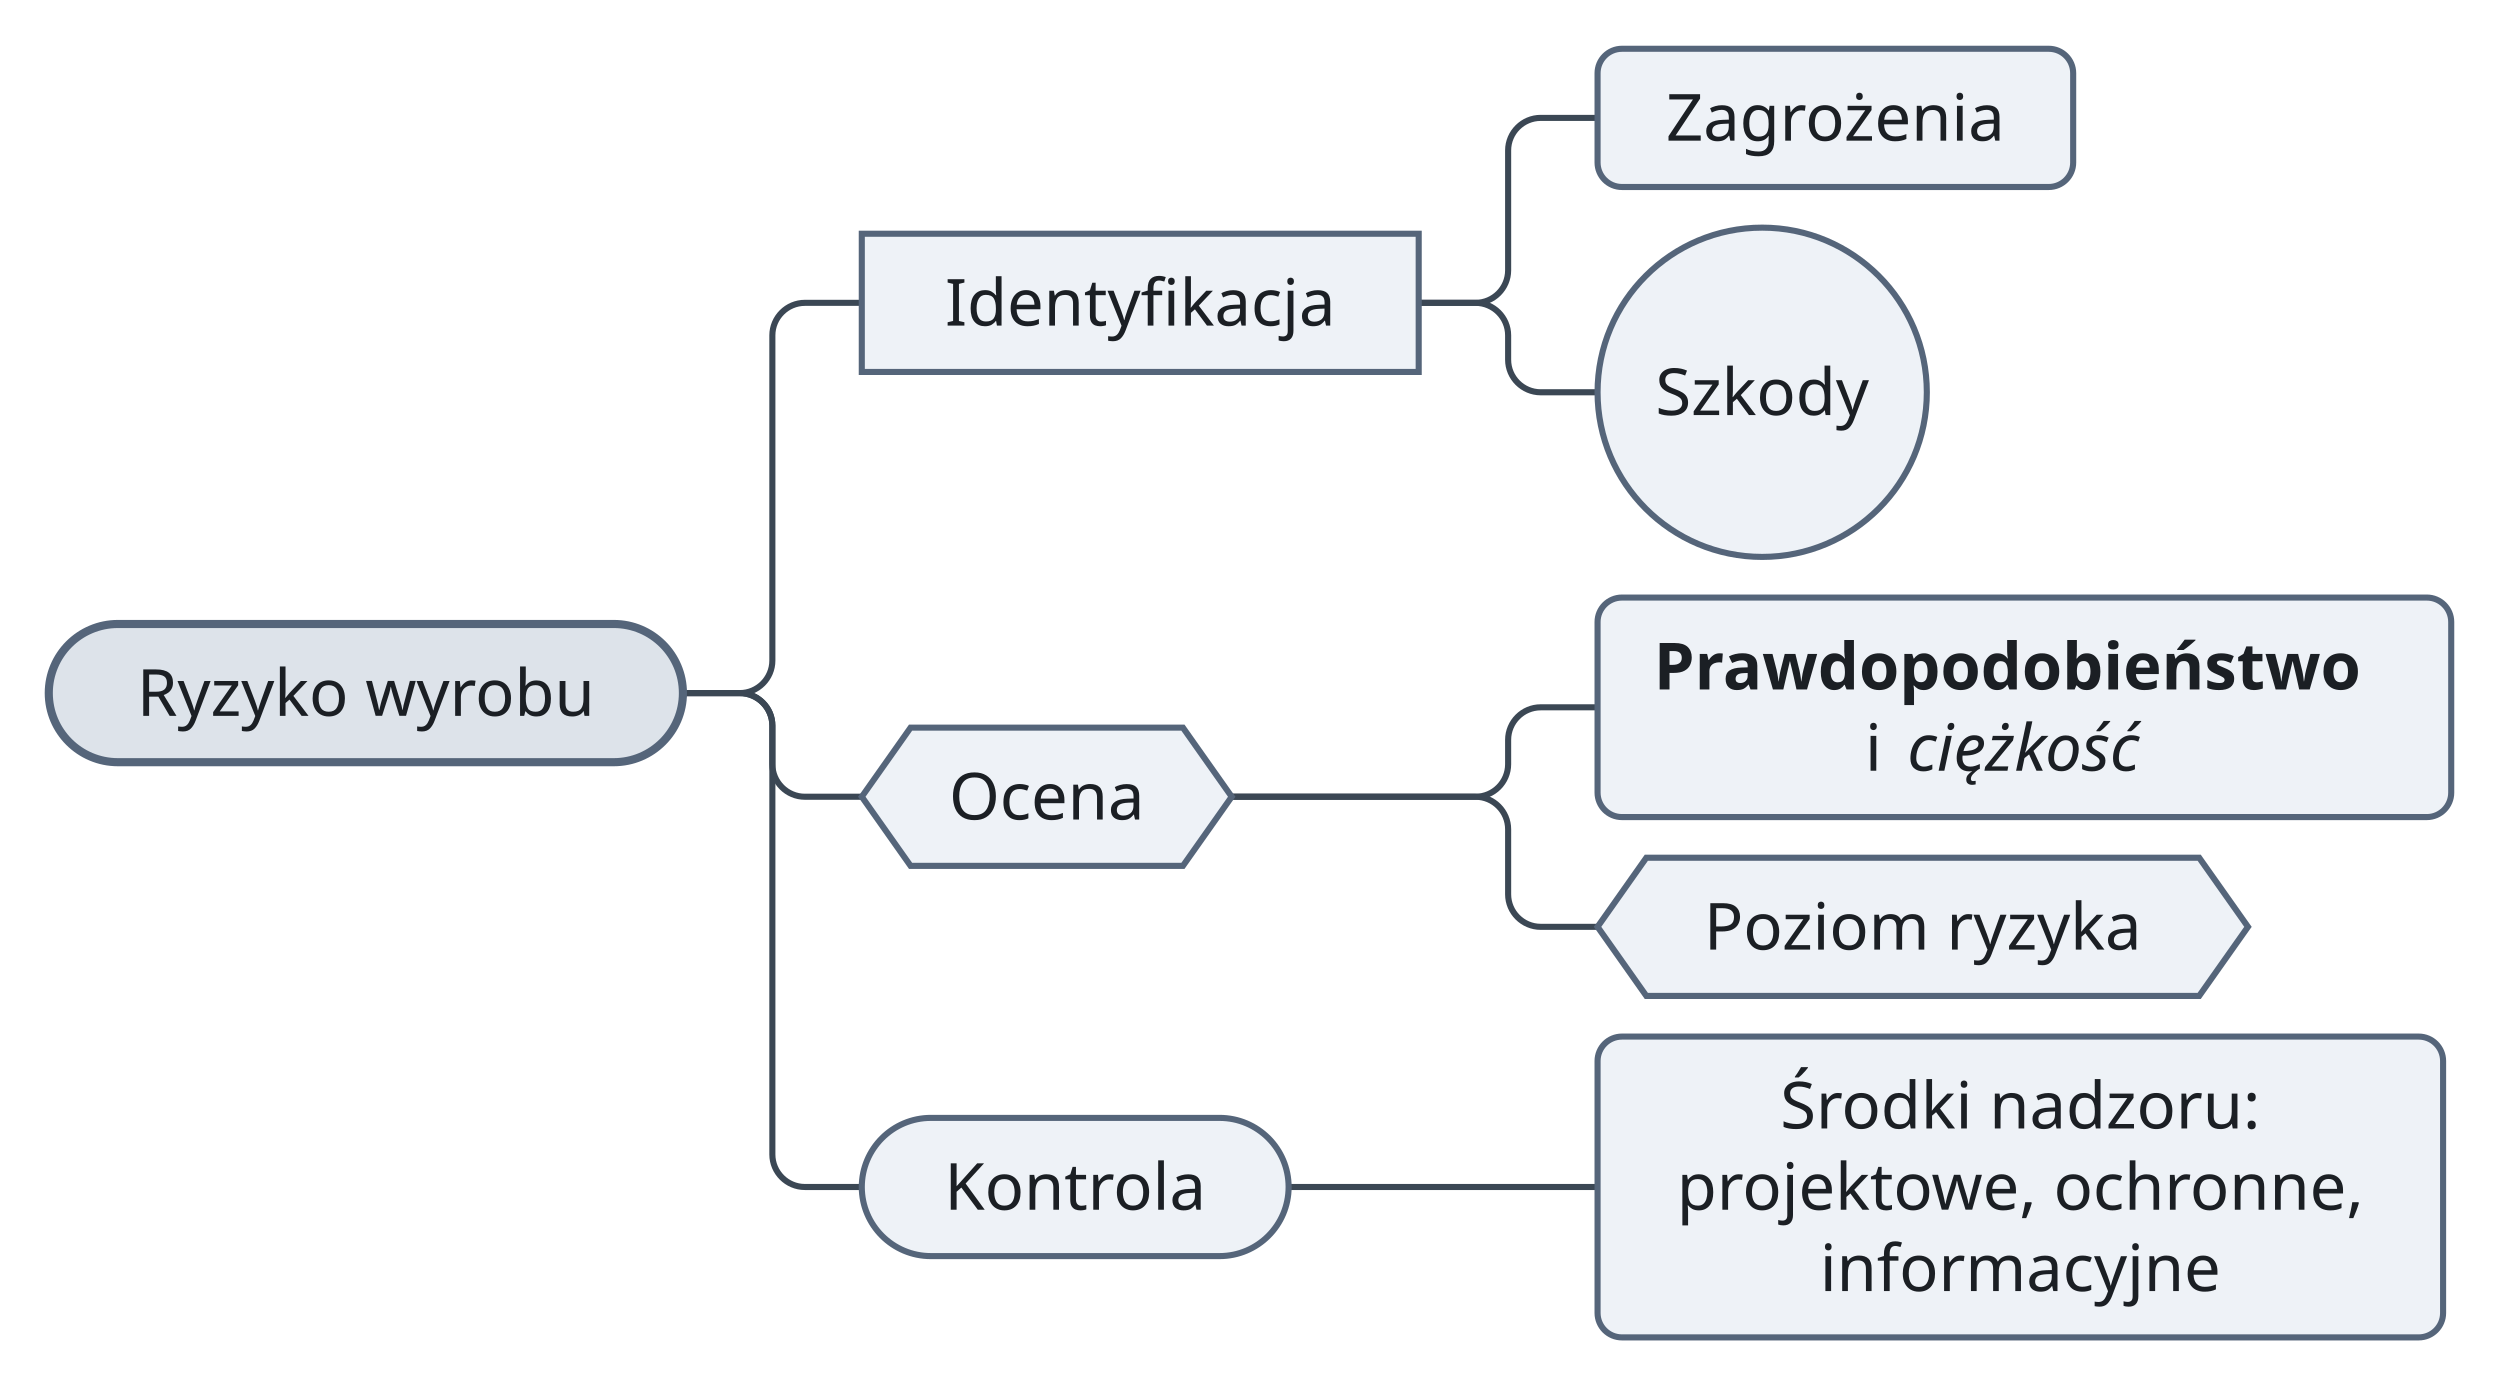
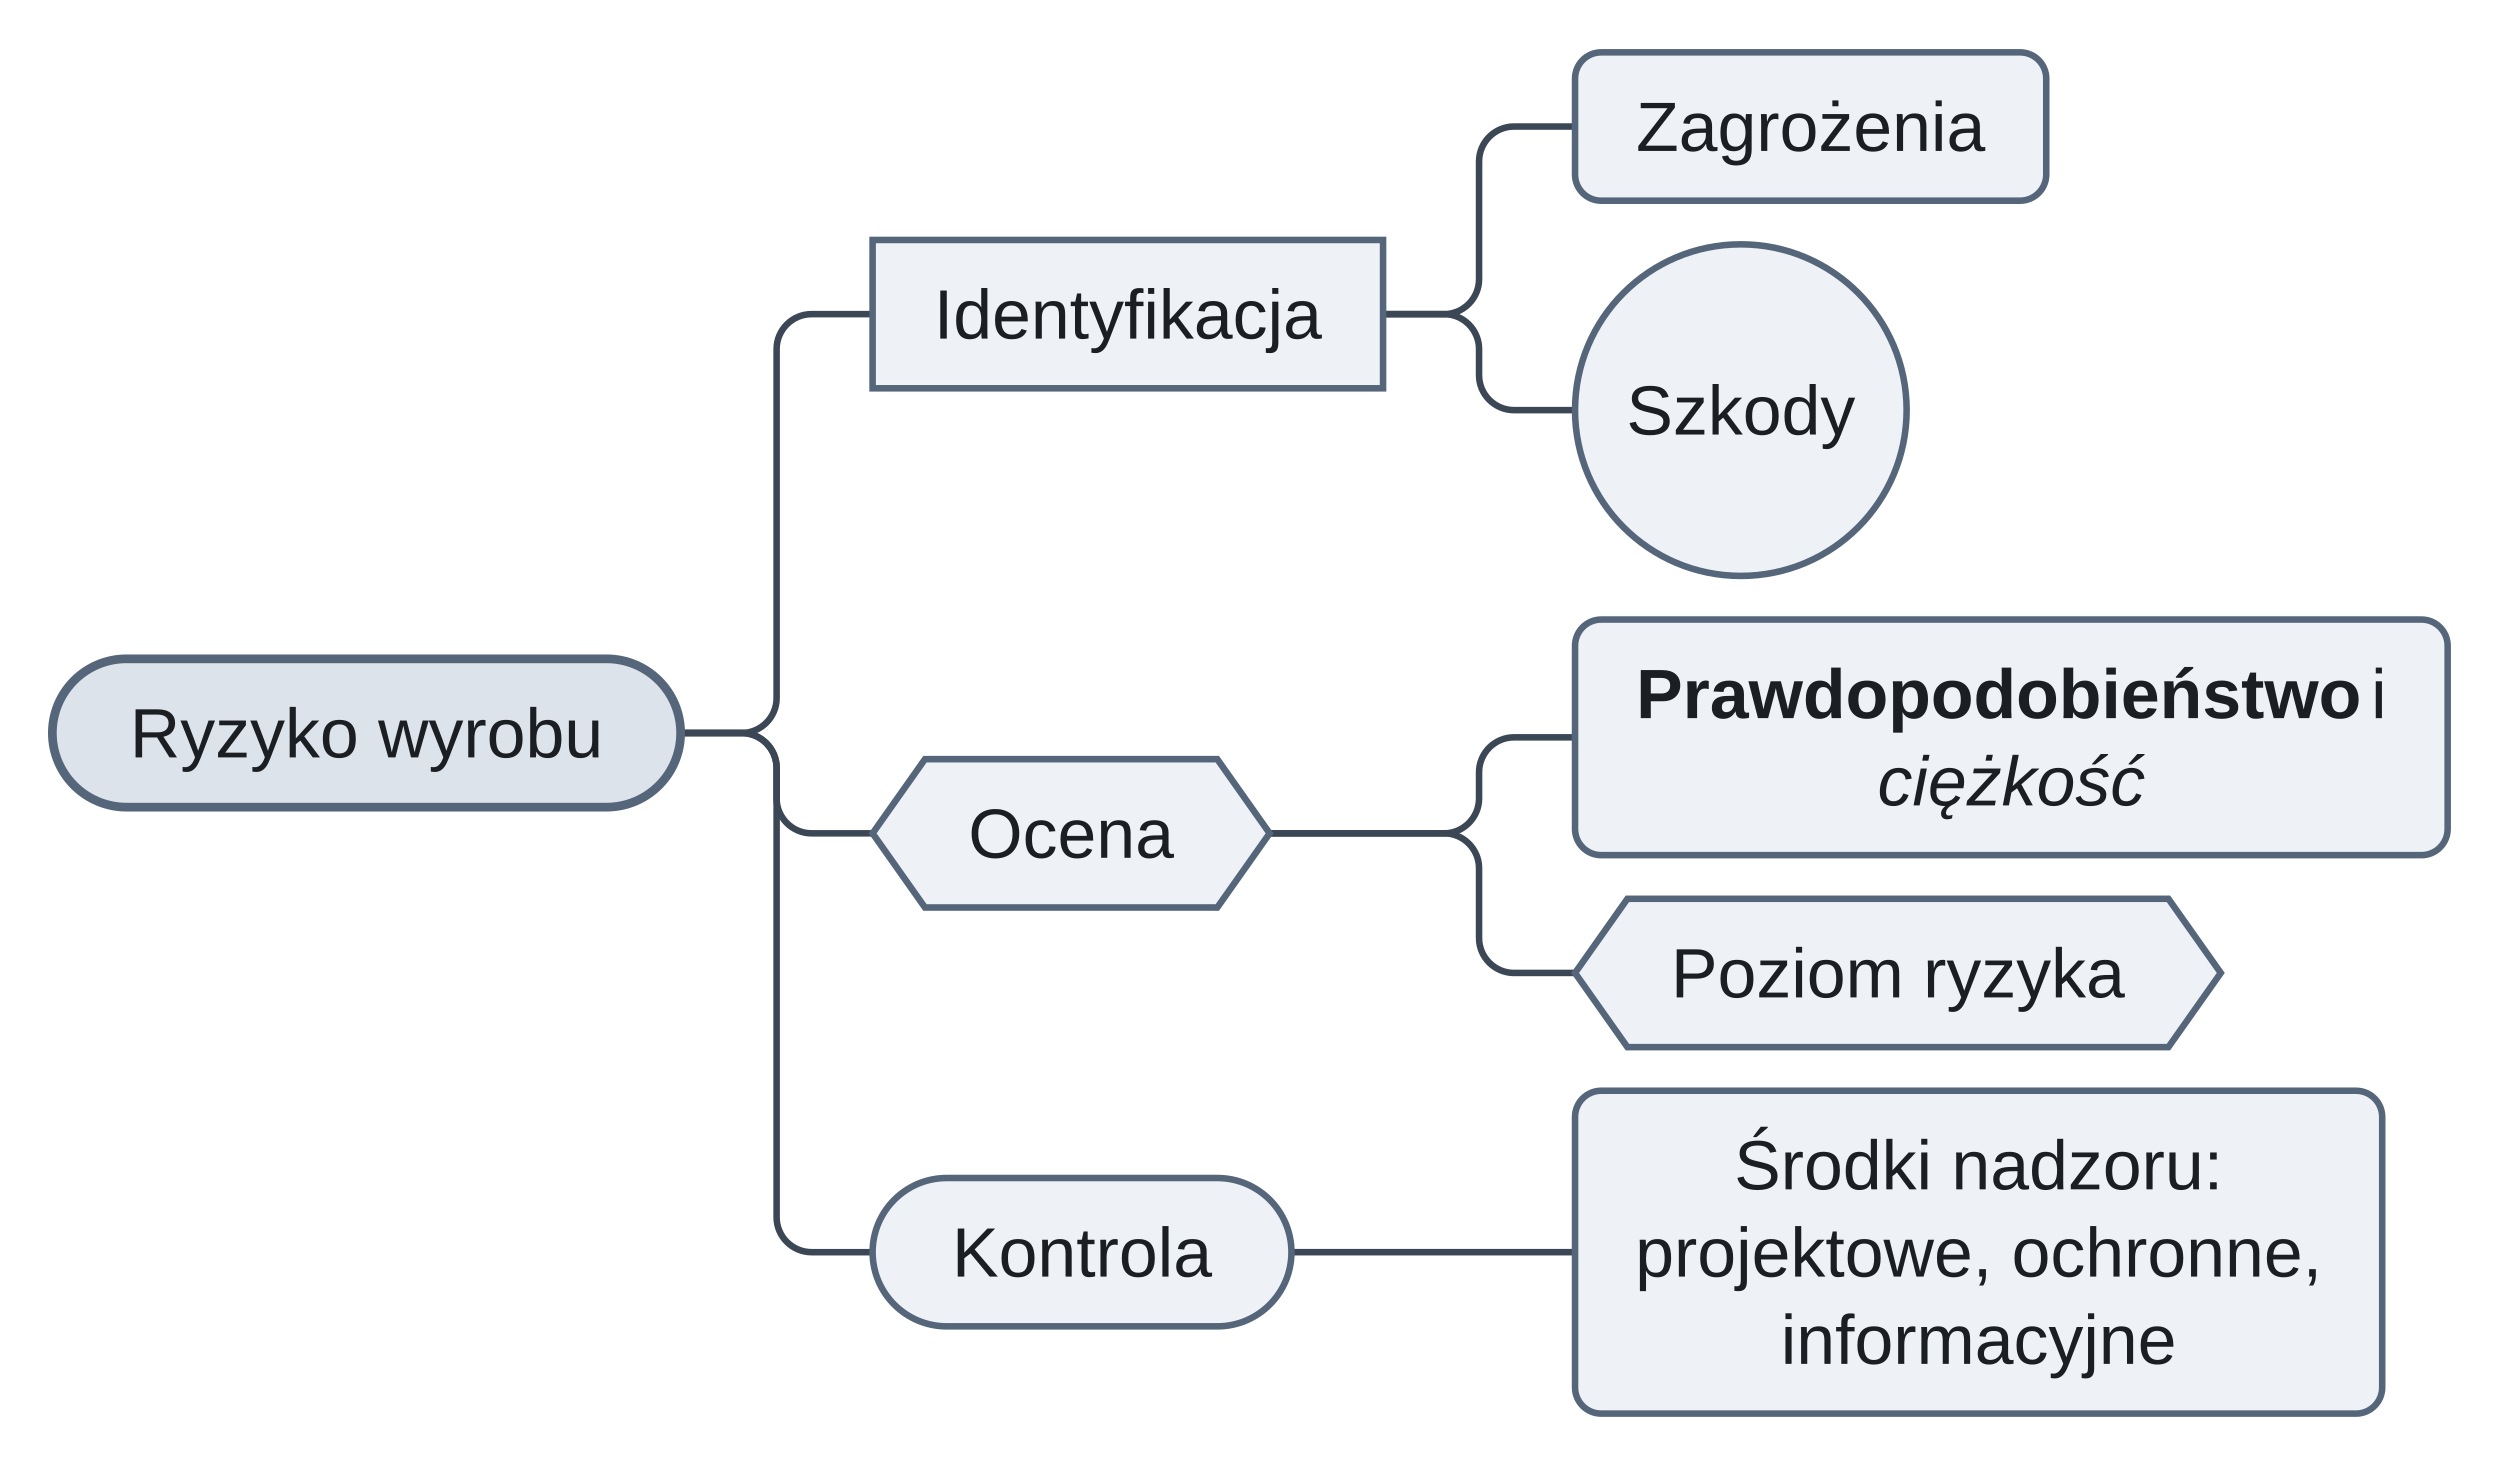
- <svg xmlns="http://www.w3.org/2000/svg" version="1.1" width="615" height="341" viewBox="-12 -12 615 341" role="img" font-family="Recursive, sans-serif" font-size="16">
-   <path class="edge" d="M156 158.5 L170 158.5 C174.4 158.5 178 154.9 178 150.5 L178 70.5 C178 66.1 181.6 62.5 186 62.5 L200 62.5" fill="none" stroke="#3b4754" stroke-width="1.5" />
-   <path class="edge" d="M337 62.5 L351 62.5 C355.4 62.5 359 58.9 359 54.5 L359 25 C359 20.6 362.6 17 367 17 L381 17" fill="none" stroke="#3b4754" stroke-width="1.5" />
-   <path class="edge" d="M337 62.5 L351 62.5 C355.4 62.5 359 66.1 359 70.5 L359 76.5 C359 80.9 362.6 84.5 367 84.5 L381 84.5" fill="none" stroke="#3b4754" stroke-width="1.5" />
-   <path class="edge" d="M156 158.5 L170 158.5 C174.4 158.5 178 162.1 178 166.5 L178 176 C178 180.4 181.6 184 186 184 L200 184" fill="none" stroke="#3b4754" stroke-width="1.5" />
-   <path class="edge" d="M291 184 L351 184 C355.4 184 359 180.4 359 176 L359 170 C359 165.6 362.6 162 367 162 L381 162" fill="none" stroke="#3b4754" stroke-width="1.5" />
-   <path class="edge" d="M291 184 L351 184 C355.4 184 359 187.6 359 192 L359 208 C359 212.4 362.6 216 367 216 L381 216" fill="none" stroke="#3b4754" stroke-width="1.5" />
-   <path class="edge" d="M156 158.5 L170 158.5 C174.4 158.5 178 162.1 178 166.5 L178 272 C178 276.4 181.6 280 186 280 L200 280" fill="none" stroke="#3b4754" stroke-width="1.5" />
-   <path class="edge" d="M305 280 L381 280" fill="none" stroke="#3b4754" stroke-width="1.5" />
-   <rect class="node" x="0" y="141.5" width="156" height="34" rx="17" fill="#dde3ea" stroke="#55657a" stroke-width="2" />
-   <rect class="node" x="200" y="45.5" width="137" height="34" fill="#eef2f7" stroke="#55657a" stroke-width="1.5" />
-   <rect class="node" x="381" y="0" width="117" height="34" rx="6" fill="#eef2f7" stroke="#55657a" stroke-width="1.5" />
-   <ellipse class="node" cx="421.5" cy="84.5" rx="40.5" ry="40.5" fill="#eef2f7" stroke="#55657a" stroke-width="1.5" />
-   <polygon class="node" points="212,167 279,167 291,184 279,201 212,201 200,184" fill="#eef2f7" stroke="#55657a" stroke-width="1.5" />
-   <rect class="node" x="381" y="135" width="210" height="54" rx="6" fill="#eef2f7" stroke="#55657a" stroke-width="1.5" />
-   <polygon class="node" points="393,199 529,199 541,216 529,233 393,233 381,216" fill="#eef2f7" stroke="#55657a" stroke-width="1.5" />
-   <rect class="node" x="200" y="263" width="105" height="34" rx="17" fill="#eef2f7" stroke="#55657a" stroke-width="1.5" />
-   <rect class="node" x="381" y="243" width="208" height="74" rx="6" fill="#eef2f7" stroke="#55657a" stroke-width="1.5" />
-   <text class="node-label" x="78" y="164.1" text-anchor="middle" fill="#1b1f24">Ryzyko wyrobu</text>
-   <text class="node-label" x="268.5" y="68.1" text-anchor="middle" fill="#1b1f24">Identyfikacja</text>
-   <text class="node-label" x="439.5" y="22.6" text-anchor="middle" fill="#1b1f24">Zagrożenia</text>
-   <text class="node-label" x="421.5" y="90.1" text-anchor="middle" fill="#1b1f24">Szkody</text>
-   <text class="node-label" x="245.5" y="189.6" text-anchor="middle" fill="#1b1f24">Ocena</text>
-   <text class="node-label" x="394.84" y="157.6" font-weight="bold" fill="#1b1f24">Prawdopodobieństwo</text>
-   <text class="node-label" x="446.8" y="177.6" fill="#1b1f24">i</text>
-   <text class="node-label" x="457.2" y="177.6" font-style="italic" fill="#1b1f24">ciężkość</text>
-   <text class="node-label" x="461" y="221.6" text-anchor="middle" fill="#1b1f24">Poziom ryzyka</text>
-   <text class="node-label" x="252.5" y="285.6" text-anchor="middle" fill="#1b1f24">Kontrola</text>
-   <text class="node-label" x="485" y="265.6" text-anchor="middle" fill="#1b1f24">Środki nadzoru:</text>
-   <text class="node-label" x="485" y="285.6" text-anchor="middle" fill="#1b1f24">projektowe, ochronne,</text>
-   <text class="node-label" x="485" y="305.6" text-anchor="middle" fill="#1b1f24">informacyjne</text>
+ <svg xmlns="http://www.w3.org/2000/svg" version="1.1" width="573" height="336" viewBox="-12 -12 573 336" role="img" font-family="Arimo, Arial, 'Liberation Sans', sans-serif" font-size="16">
+   <path class="edge" d="M144 156 L158 156 C162.4 156 166 152.4 166 148 L166 68 C166 63.6 169.6 60 174 60 L188 60" fill="none" stroke="#3b4754" stroke-width="1.5" />
+   <path class="edge" d="M305 60 L319 60 C323.4 60 327 56.4 327 52 L327 25 C327 20.6 330.6 17 335 17 L349 17" fill="none" stroke="#3b4754" stroke-width="1.5" />
+   <path class="edge" d="M305 60 L319 60 C323.4 60 327 63.6 327 68 L327 74 C327 78.4 330.6 82 335 82 L349 82" fill="none" stroke="#3b4754" stroke-width="1.5" />
+   <path class="edge" d="M144 156 L158 156 C162.4 156 166 159.6 166 164 L166 171 C166 175.4 169.6 179 174 179 L188 179" fill="none" stroke="#3b4754" stroke-width="1.5" />
+   <path class="edge" d="M279 179 L319 179 C323.4 179 327 175.4 327 171 L327 165 C327 160.6 330.6 157 335 157 L349 157" fill="none" stroke="#3b4754" stroke-width="1.5" />
+   <path class="edge" d="M279 179 L319 179 C323.4 179 327 182.6 327 187 L327 203 C327 207.4 330.6 211 335 211 L349 211" fill="none" stroke="#3b4754" stroke-width="1.5" />
+   <path class="edge" d="M144 156 L158 156 C162.4 156 166 159.6 166 164 L166 267 C166 271.4 169.6 275 174 275 L188 275" fill="none" stroke="#3b4754" stroke-width="1.5" />
+   <path class="edge" d="M284 275 L349 275" fill="none" stroke="#3b4754" stroke-width="1.5" />
+   <rect class="node" x="0" y="139" width="144" height="34" rx="17" fill="#dde3ea" stroke="#55657a" stroke-width="2" />
+   <rect class="node" x="188" y="43" width="117" height="34" fill="#eef2f7" stroke="#55657a" stroke-width="1.5" />
+   <rect class="node" x="349" y="0" width="108" height="34" rx="6" fill="#eef2f7" stroke="#55657a" stroke-width="1.5" />
+   <ellipse class="node" cx="387" cy="82" rx="38" ry="38" fill="#eef2f7" stroke="#55657a" stroke-width="1.5" />
+   <polygon class="node" points="200,162 267,162 279,179 267,196 200,196 188,179" fill="#eef2f7" stroke="#55657a" stroke-width="1.5" />
+   <rect class="node" x="349" y="130" width="200" height="54" rx="6" fill="#eef2f7" stroke="#55657a" stroke-width="1.5" />
+   <polygon class="node" points="361,194 485,194 497,211 485,228 361,228 349,211" fill="#eef2f7" stroke="#55657a" stroke-width="1.5" />
+   <rect class="node" x="188" y="258" width="96" height="34" rx="17" fill="#eef2f7" stroke="#55657a" stroke-width="1.5" />
+   <rect class="node" x="349" y="238" width="185" height="74" rx="6" fill="#eef2f7" stroke="#55657a" stroke-width="1.5" />
+   <text class="node-label" x="72" y="161.6" text-anchor="middle" fill="#1b1f24">Ryzyko wyrobu</text>
+   <text class="node-label" x="246.5" y="65.6" text-anchor="middle" fill="#1b1f24">Identyfikacja</text>
+   <text class="node-label" x="403" y="22.6" text-anchor="middle" fill="#1b1f24">Zagrożenia</text>
+   <text class="node-label" x="387" y="87.6" text-anchor="middle" fill="#1b1f24">Szkody</text>
+   <text class="node-label" x="233.5" y="184.6" text-anchor="middle" fill="#1b1f24">Ocena</text>
+   <text class="node-label" x="362.99" y="152.6" font-weight="bold" fill="#1b1f24">Prawdopodobieństwo</text>
+   <text class="node-label" x="531.45" y="152.6" fill="#1b1f24">i</text>
+   <text class="node-label" x="418.32" y="172.6" font-style="italic" fill="#1b1f24">ciężkość</text>
+   <text class="node-label" x="423" y="216.6" text-anchor="middle" fill="#1b1f24">Poziom ryzyka</text>
+   <text class="node-label" x="236" y="280.6" text-anchor="middle" fill="#1b1f24">Kontrola</text>
+   <text class="node-label" x="441.5" y="260.6" text-anchor="middle" fill="#1b1f24">Środki nadzoru:</text>
+   <text class="node-label" x="441.5" y="280.6" text-anchor="middle" fill="#1b1f24">projektowe, ochronne,</text>
+   <text class="node-label" x="441.5" y="300.6" text-anchor="middle" fill="#1b1f24">informacyjne</text>
</svg>
